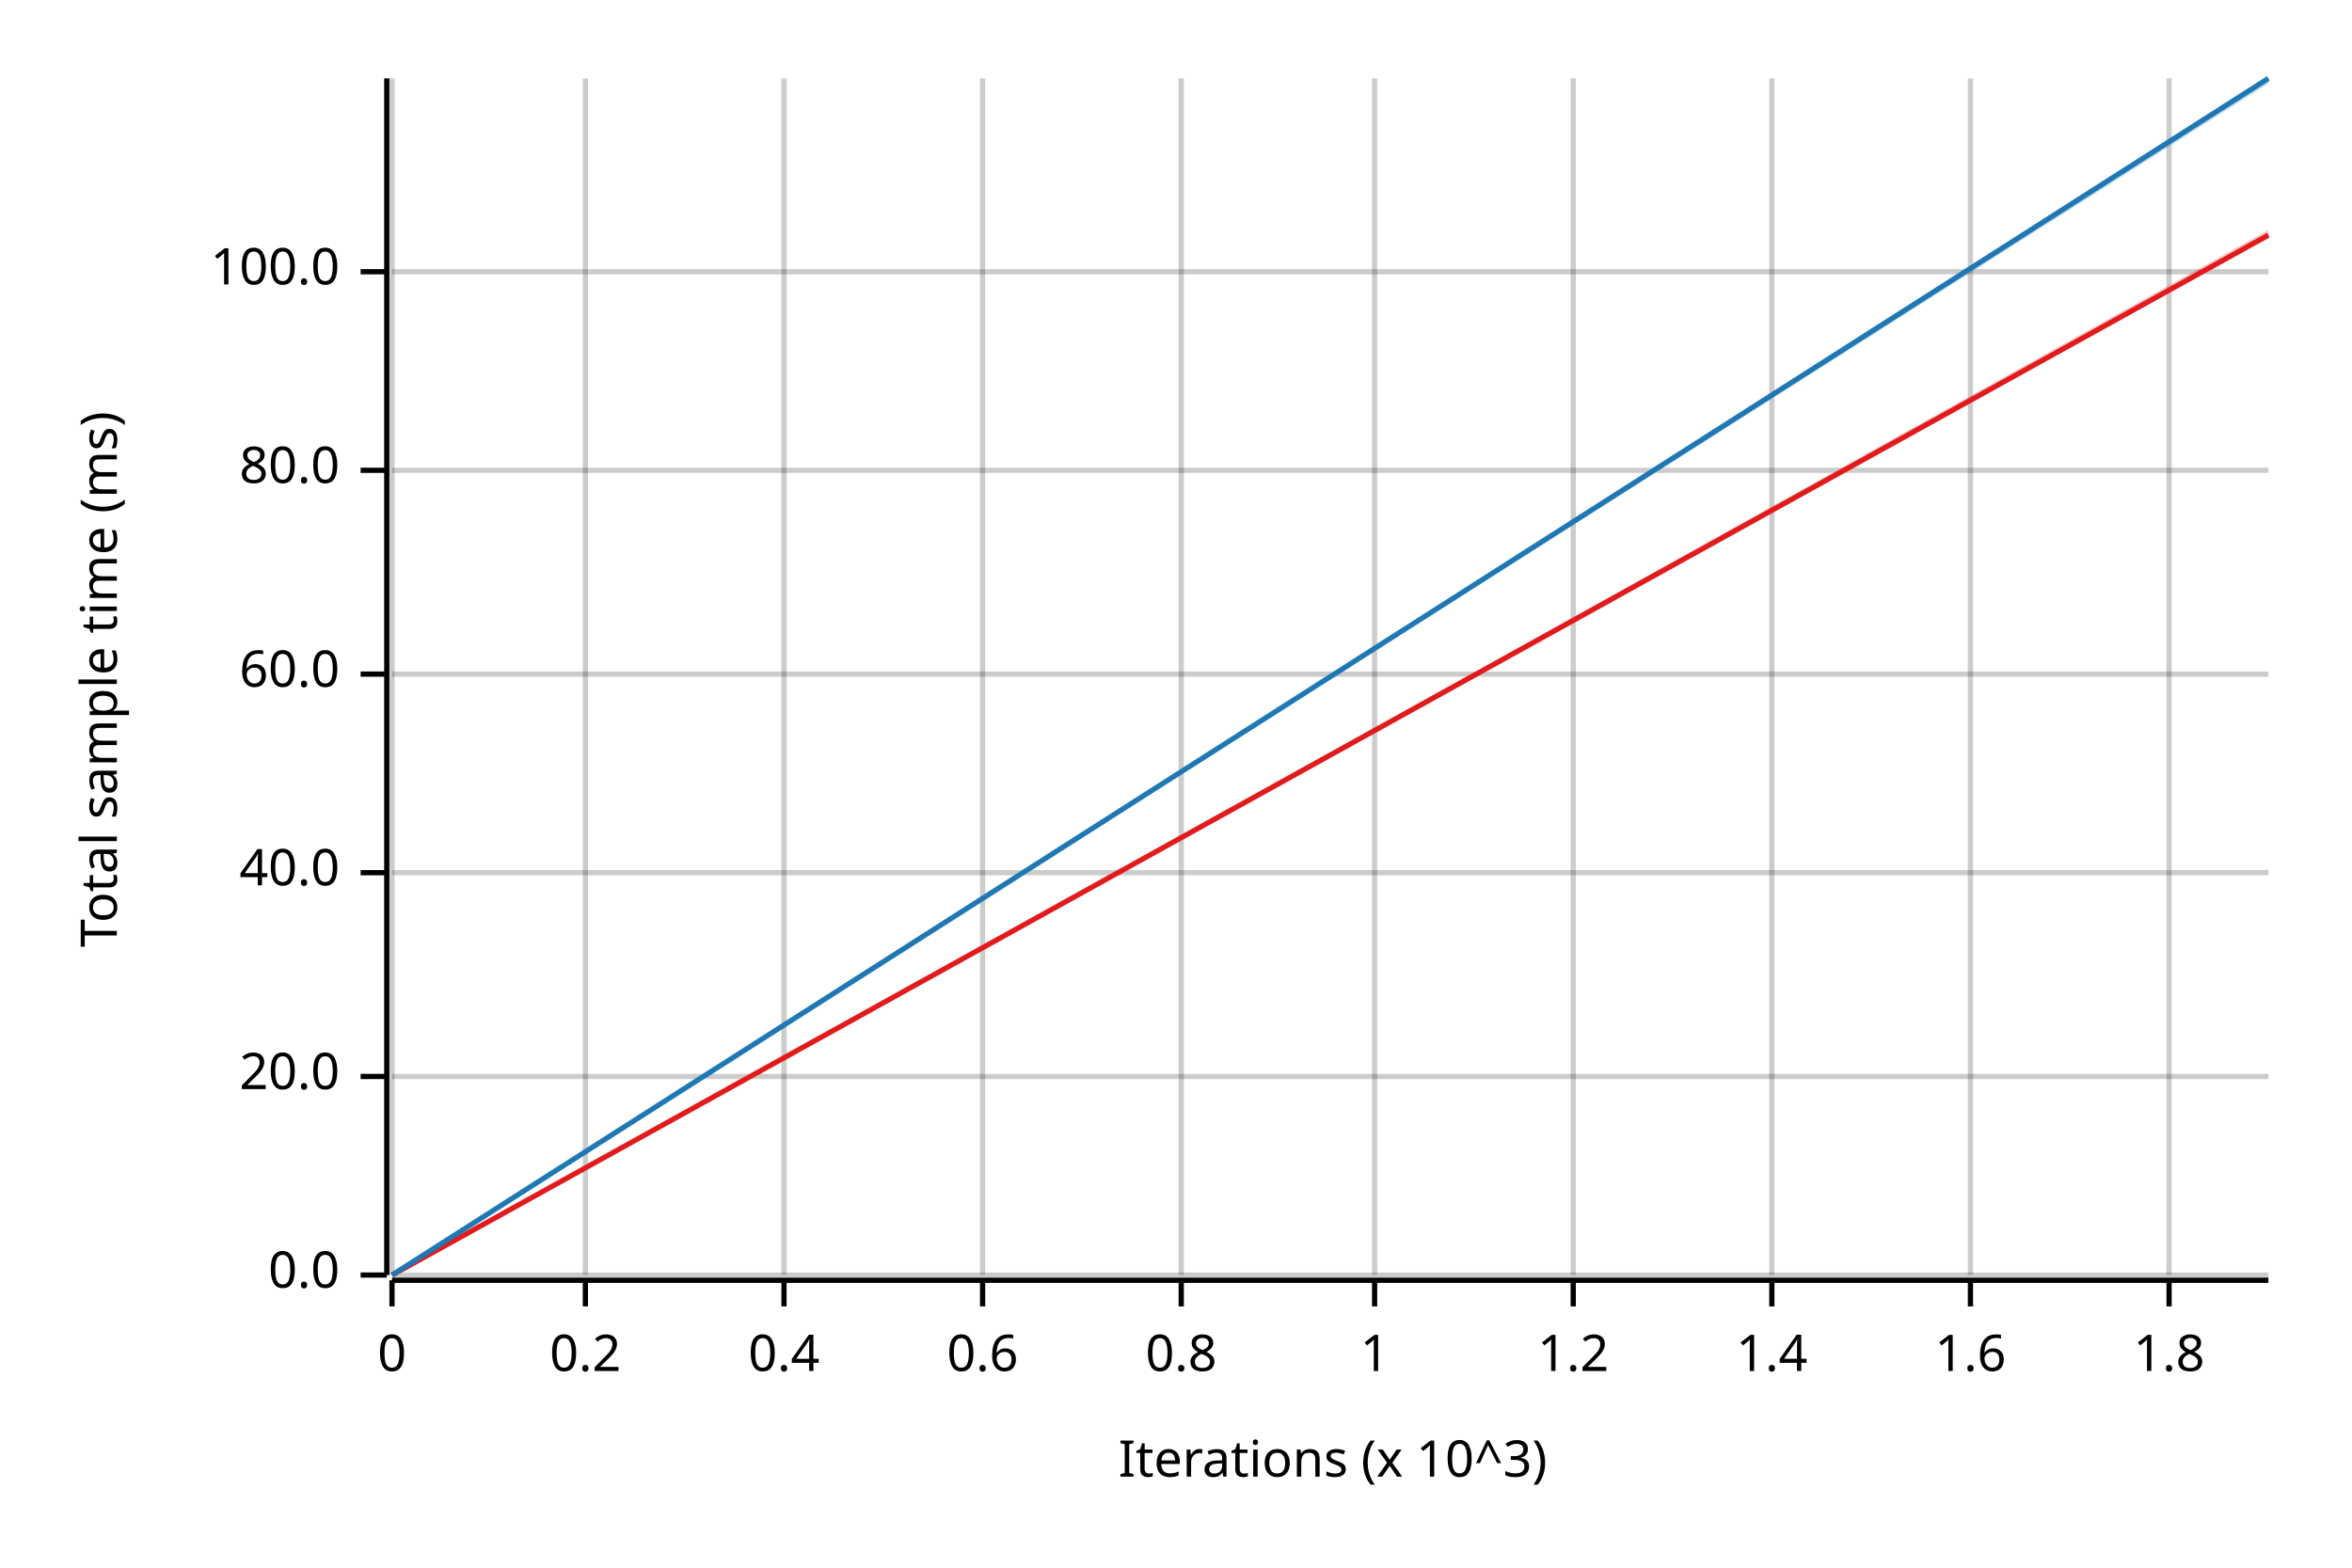
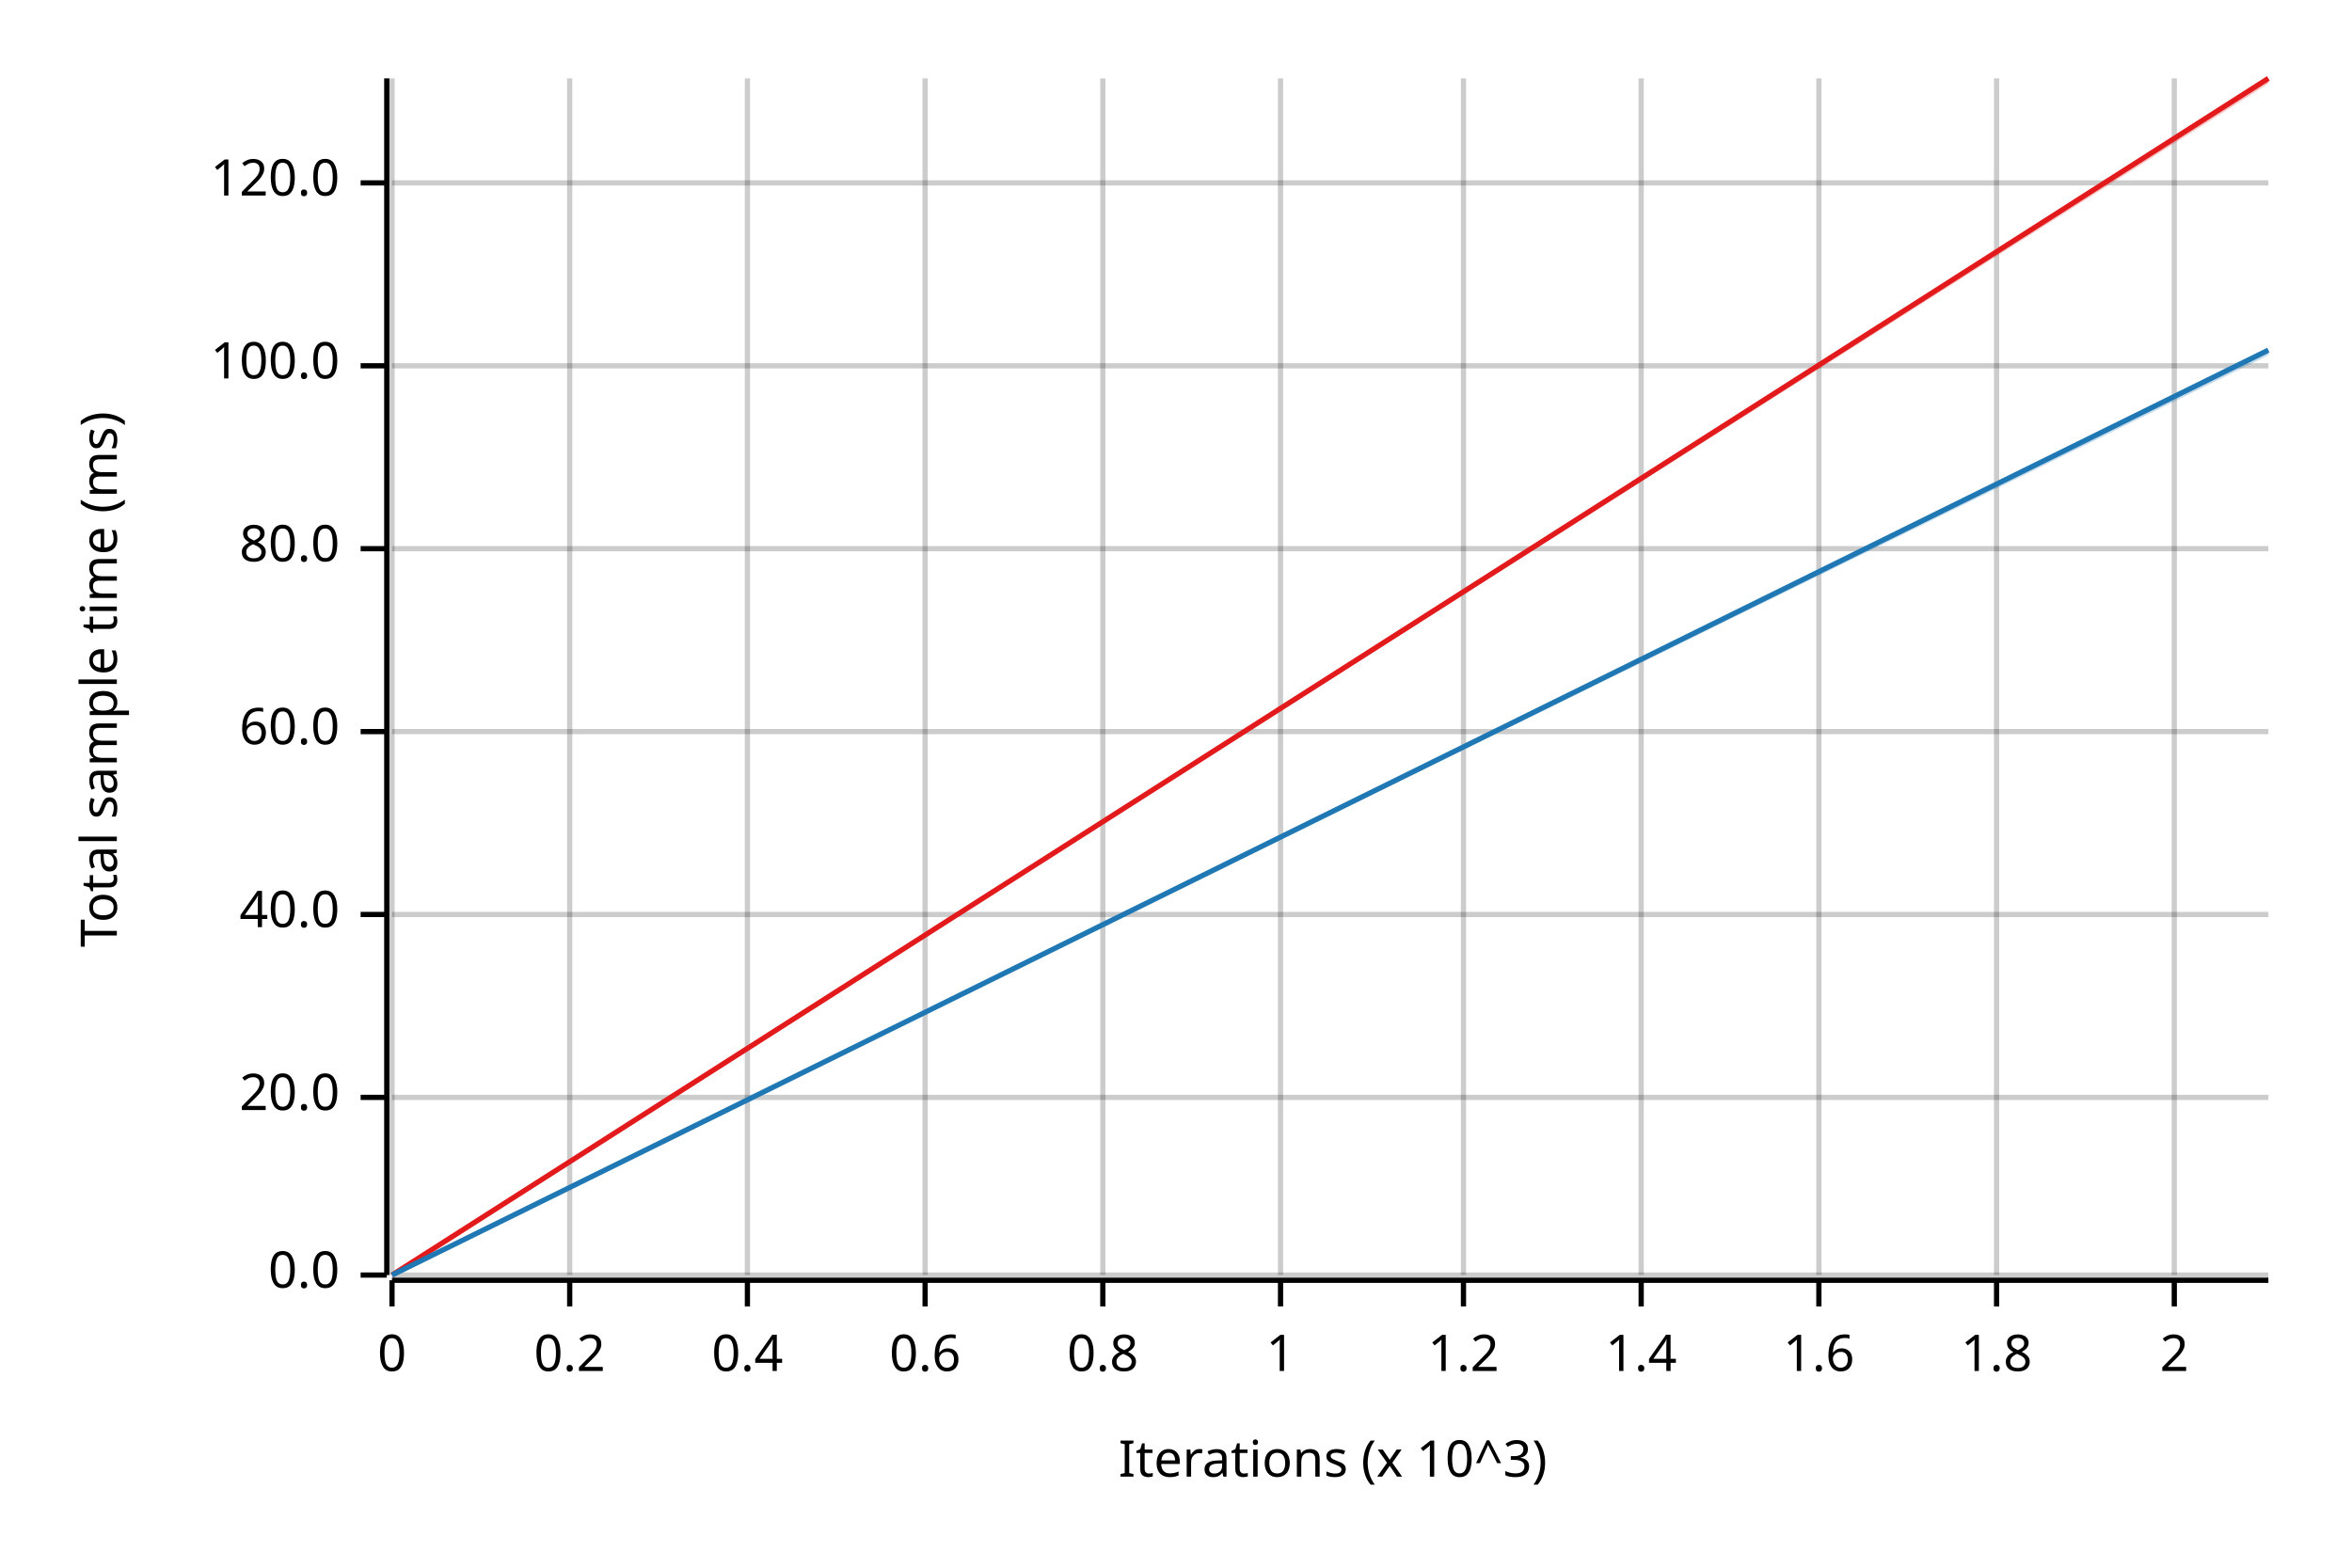
<svg xmlns="http://www.w3.org/2000/svg" width="450" height="300" viewBox="0 0 450 300">
  <text x="15" y="130" dy="0.76em" text-anchor="middle" font-family="sans-serif" font-size="9.677" opacity="1" fill="#000000" transform="rotate(270, 15, 130)">
Total sample time (ms)
</text>
  <text x="255" y="285" dy="-0.5ex" text-anchor="middle" font-family="sans-serif" font-size="9.677" opacity="1" fill="#000000">
Iterations (x 10^3)
</text>
  <line opacity="0.2" stroke="#000000" stroke-width="1" x1="75" y1="244" x2="75" y2="15" />
-   <line opacity="0.2" stroke="#000000" stroke-width="1" x1="112" y1="244" x2="112" y2="15" />
-   <line opacity="0.2" stroke="#000000" stroke-width="1" x1="150" y1="244" x2="150" y2="15" />
-   <line opacity="0.2" stroke="#000000" stroke-width="1" x1="188" y1="244" x2="188" y2="15" />
-   <line opacity="0.2" stroke="#000000" stroke-width="1" x1="226" y1="244" x2="226" y2="15" />
-   <line opacity="0.2" stroke="#000000" stroke-width="1" x1="263" y1="244" x2="263" y2="15" />
-   <line opacity="0.2" stroke="#000000" stroke-width="1" x1="301" y1="244" x2="301" y2="15" />
-   <line opacity="0.2" stroke="#000000" stroke-width="1" x1="339" y1="244" x2="339" y2="15" />
-   <line opacity="0.2" stroke="#000000" stroke-width="1" x1="377" y1="244" x2="377" y2="15" />
-   <line opacity="0.2" stroke="#000000" stroke-width="1" x1="415" y1="244" x2="415" y2="15" />
+   <line opacity="0.2" stroke="#000000" stroke-width="1" x1="109" y1="244" x2="109" y2="15" />
+   <line opacity="0.2" stroke="#000000" stroke-width="1" x1="143" y1="244" x2="143" y2="15" />
+   <line opacity="0.2" stroke="#000000" stroke-width="1" x1="177" y1="244" x2="177" y2="15" />
+   <line opacity="0.2" stroke="#000000" stroke-width="1" x1="211" y1="244" x2="211" y2="15" />
+   <line opacity="0.2" stroke="#000000" stroke-width="1" x1="245" y1="244" x2="245" y2="15" />
+   <line opacity="0.2" stroke="#000000" stroke-width="1" x1="280" y1="244" x2="280" y2="15" />
+   <line opacity="0.2" stroke="#000000" stroke-width="1" x1="314" y1="244" x2="314" y2="15" />
+   <line opacity="0.2" stroke="#000000" stroke-width="1" x1="348" y1="244" x2="348" y2="15" />
+   <line opacity="0.2" stroke="#000000" stroke-width="1" x1="382" y1="244" x2="382" y2="15" />
+   <line opacity="0.2" stroke="#000000" stroke-width="1" x1="416" y1="244" x2="416" y2="15" />
  <line opacity="0.2" stroke="#000000" stroke-width="1" x1="75" y1="244" x2="434" y2="244" />
-   <line opacity="0.2" stroke="#000000" stroke-width="1" x1="75" y1="206" x2="434" y2="206" />
-   <line opacity="0.2" stroke="#000000" stroke-width="1" x1="75" y1="167" x2="434" y2="167" />
-   <line opacity="0.2" stroke="#000000" stroke-width="1" x1="75" y1="129" x2="434" y2="129" />
-   <line opacity="0.2" stroke="#000000" stroke-width="1" x1="75" y1="90" x2="434" y2="90" />
-   <line opacity="0.2" stroke="#000000" stroke-width="1" x1="75" y1="52" x2="434" y2="52" />
+   <line opacity="0.2" stroke="#000000" stroke-width="1" x1="75" y1="210" x2="434" y2="210" />
+   <line opacity="0.2" stroke="#000000" stroke-width="1" x1="75" y1="175" x2="434" y2="175" />
+   <line opacity="0.2" stroke="#000000" stroke-width="1" x1="75" y1="140" x2="434" y2="140" />
+   <line opacity="0.2" stroke="#000000" stroke-width="1" x1="75" y1="105" x2="434" y2="105" />
+   <line opacity="0.2" stroke="#000000" stroke-width="1" x1="75" y1="70" x2="434" y2="70" />
+   <line opacity="0.2" stroke="#000000" stroke-width="1" x1="75" y1="35" x2="434" y2="35" />
  <polyline fill="none" opacity="1" stroke="#000000" stroke-width="1" points="74,15 74,244 " />
  <text x="65" y="244" dy="0.5ex" text-anchor="end" font-family="sans-serif" font-size="9.677" opacity="1" fill="#000000">
0.0
</text>
  <polyline fill="none" opacity="1" stroke="#000000" stroke-width="1" points="69,244 74,244 " />
-   <text x="65" y="206" dy="0.5ex" text-anchor="end" font-family="sans-serif" font-size="9.677" opacity="1" fill="#000000">
+   <text x="65" y="210" dy="0.5ex" text-anchor="end" font-family="sans-serif" font-size="9.677" opacity="1" fill="#000000">
20.0
</text>
-   <polyline fill="none" opacity="1" stroke="#000000" stroke-width="1" points="69,206 74,206 " />
-   <text x="65" y="167" dy="0.5ex" text-anchor="end" font-family="sans-serif" font-size="9.677" opacity="1" fill="#000000">
+   <polyline fill="none" opacity="1" stroke="#000000" stroke-width="1" points="69,210 74,210 " />
+   <text x="65" y="175" dy="0.5ex" text-anchor="end" font-family="sans-serif" font-size="9.677" opacity="1" fill="#000000">
40.0
</text>
-   <polyline fill="none" opacity="1" stroke="#000000" stroke-width="1" points="69,167 74,167 " />
-   <text x="65" y="129" dy="0.5ex" text-anchor="end" font-family="sans-serif" font-size="9.677" opacity="1" fill="#000000">
+   <polyline fill="none" opacity="1" stroke="#000000" stroke-width="1" points="69,175 74,175 " />
+   <text x="65" y="140" dy="0.5ex" text-anchor="end" font-family="sans-serif" font-size="9.677" opacity="1" fill="#000000">
60.0
</text>
-   <polyline fill="none" opacity="1" stroke="#000000" stroke-width="1" points="69,129 74,129 " />
-   <text x="65" y="90" dy="0.5ex" text-anchor="end" font-family="sans-serif" font-size="9.677" opacity="1" fill="#000000">
+   <polyline fill="none" opacity="1" stroke="#000000" stroke-width="1" points="69,140 74,140 " />
+   <text x="65" y="105" dy="0.5ex" text-anchor="end" font-family="sans-serif" font-size="9.677" opacity="1" fill="#000000">
80.0
</text>
-   <polyline fill="none" opacity="1" stroke="#000000" stroke-width="1" points="69,90 74,90 " />
-   <text x="65" y="52" dy="0.5ex" text-anchor="end" font-family="sans-serif" font-size="9.677" opacity="1" fill="#000000">
+   <polyline fill="none" opacity="1" stroke="#000000" stroke-width="1" points="69,105 74,105 " />
+   <text x="65" y="70" dy="0.5ex" text-anchor="end" font-family="sans-serif" font-size="9.677" opacity="1" fill="#000000">
100.0
</text>
-   <polyline fill="none" opacity="1" stroke="#000000" stroke-width="1" points="69,52 74,52 " />
+   <polyline fill="none" opacity="1" stroke="#000000" stroke-width="1" points="69,70 74,70 " />
+   <text x="65" y="35" dy="0.5ex" text-anchor="end" font-family="sans-serif" font-size="9.677" opacity="1" fill="#000000">
+ 120.0
+ </text>
+   <polyline fill="none" opacity="1" stroke="#000000" stroke-width="1" points="69,35 74,35 " />
  <polyline fill="none" opacity="1" stroke="#000000" stroke-width="1" points="75,245 434,245 " />
  <text x="75" y="255" dy="0.76em" text-anchor="middle" font-family="sans-serif" font-size="9.677" opacity="1" fill="#000000">
0
</text>
  <polyline fill="none" opacity="1" stroke="#000000" stroke-width="1" points="75,245 75,250 " />
-   <text x="112" y="255" dy="0.76em" text-anchor="middle" font-family="sans-serif" font-size="9.677" opacity="1" fill="#000000">
+   <text x="109" y="255" dy="0.76em" text-anchor="middle" font-family="sans-serif" font-size="9.677" opacity="1" fill="#000000">
0.2
</text>
-   <polyline fill="none" opacity="1" stroke="#000000" stroke-width="1" points="112,245 112,250 " />
-   <text x="150" y="255" dy="0.76em" text-anchor="middle" font-family="sans-serif" font-size="9.677" opacity="1" fill="#000000">
+   <polyline fill="none" opacity="1" stroke="#000000" stroke-width="1" points="109,245 109,250 " />
+   <text x="143" y="255" dy="0.76em" text-anchor="middle" font-family="sans-serif" font-size="9.677" opacity="1" fill="#000000">
0.4
</text>
-   <polyline fill="none" opacity="1" stroke="#000000" stroke-width="1" points="150,245 150,250 " />
-   <text x="188" y="255" dy="0.76em" text-anchor="middle" font-family="sans-serif" font-size="9.677" opacity="1" fill="#000000">
+   <polyline fill="none" opacity="1" stroke="#000000" stroke-width="1" points="143,245 143,250 " />
+   <text x="177" y="255" dy="0.76em" text-anchor="middle" font-family="sans-serif" font-size="9.677" opacity="1" fill="#000000">
0.6
</text>
-   <polyline fill="none" opacity="1" stroke="#000000" stroke-width="1" points="188,245 188,250 " />
-   <text x="226" y="255" dy="0.76em" text-anchor="middle" font-family="sans-serif" font-size="9.677" opacity="1" fill="#000000">
+   <polyline fill="none" opacity="1" stroke="#000000" stroke-width="1" points="177,245 177,250 " />
+   <text x="211" y="255" dy="0.76em" text-anchor="middle" font-family="sans-serif" font-size="9.677" opacity="1" fill="#000000">
0.8
</text>
-   <polyline fill="none" opacity="1" stroke="#000000" stroke-width="1" points="226,245 226,250 " />
-   <text x="263" y="255" dy="0.76em" text-anchor="middle" font-family="sans-serif" font-size="9.677" opacity="1" fill="#000000">
+   <polyline fill="none" opacity="1" stroke="#000000" stroke-width="1" points="211,245 211,250 " />
+   <text x="245" y="255" dy="0.76em" text-anchor="middle" font-family="sans-serif" font-size="9.677" opacity="1" fill="#000000">
1
</text>
-   <polyline fill="none" opacity="1" stroke="#000000" stroke-width="1" points="263,245 263,250 " />
-   <text x="301" y="255" dy="0.76em" text-anchor="middle" font-family="sans-serif" font-size="9.677" opacity="1" fill="#000000">
+   <polyline fill="none" opacity="1" stroke="#000000" stroke-width="1" points="245,245 245,250 " />
+   <text x="280" y="255" dy="0.76em" text-anchor="middle" font-family="sans-serif" font-size="9.677" opacity="1" fill="#000000">
1.2
</text>
-   <polyline fill="none" opacity="1" stroke="#000000" stroke-width="1" points="301,245 301,250 " />
-   <text x="339" y="255" dy="0.76em" text-anchor="middle" font-family="sans-serif" font-size="9.677" opacity="1" fill="#000000">
+   <polyline fill="none" opacity="1" stroke="#000000" stroke-width="1" points="280,245 280,250 " />
+   <text x="314" y="255" dy="0.76em" text-anchor="middle" font-family="sans-serif" font-size="9.677" opacity="1" fill="#000000">
1.4
</text>
-   <polyline fill="none" opacity="1" stroke="#000000" stroke-width="1" points="339,245 339,250 " />
-   <text x="377" y="255" dy="0.76em" text-anchor="middle" font-family="sans-serif" font-size="9.677" opacity="1" fill="#000000">
+   <polyline fill="none" opacity="1" stroke="#000000" stroke-width="1" points="314,245 314,250 " />
+   <text x="348" y="255" dy="0.76em" text-anchor="middle" font-family="sans-serif" font-size="9.677" opacity="1" fill="#000000">
1.6
</text>
-   <polyline fill="none" opacity="1" stroke="#000000" stroke-width="1" points="377,245 377,250 " />
-   <text x="415" y="255" dy="0.76em" text-anchor="middle" font-family="sans-serif" font-size="9.677" opacity="1" fill="#000000">
+   <polyline fill="none" opacity="1" stroke="#000000" stroke-width="1" points="348,245 348,250 " />
+   <text x="382" y="255" dy="0.76em" text-anchor="middle" font-family="sans-serif" font-size="9.677" opacity="1" fill="#000000">
1.8
</text>
-   <polyline fill="none" opacity="1" stroke="#000000" stroke-width="1" points="415,245 415,250 " />
-   <polyline fill="none" opacity="1" stroke="#E31A1C" stroke-width="1" points="75,244 434,45 " />
-   <polygon opacity="0.25" fill="#E31A1C" points="75,244 434,45 434,44 " />
-   <polyline fill="none" opacity="1" stroke="#1F78B4" stroke-width="1" points="75,244 434,15 " />
-   <polygon opacity="0.25" fill="#1F78B4" points="75,244 434,16 434,15 " />
+   <polyline fill="none" opacity="1" stroke="#000000" stroke-width="1" points="382,245 382,250 " />
+   <text x="416" y="255" dy="0.76em" text-anchor="middle" font-family="sans-serif" font-size="9.677" opacity="1" fill="#000000">
+ 2
+ </text>
+   <polyline fill="none" opacity="1" stroke="#000000" stroke-width="1" points="416,245 416,250 " />
+   <polyline fill="none" opacity="1" stroke="#E31A1C" stroke-width="1" points="75,244 434,15 " />
+   <polygon opacity="0.25" fill="#E31A1C" points="75,244 434,16 434,15 " />
+   <polyline fill="none" opacity="1" stroke="#1F78B4" stroke-width="1" points="75,244 434,67 " />
+   <polygon opacity="0.25" fill="#1F78B4" points="75,244 434,68 434,67 " />
</svg>
